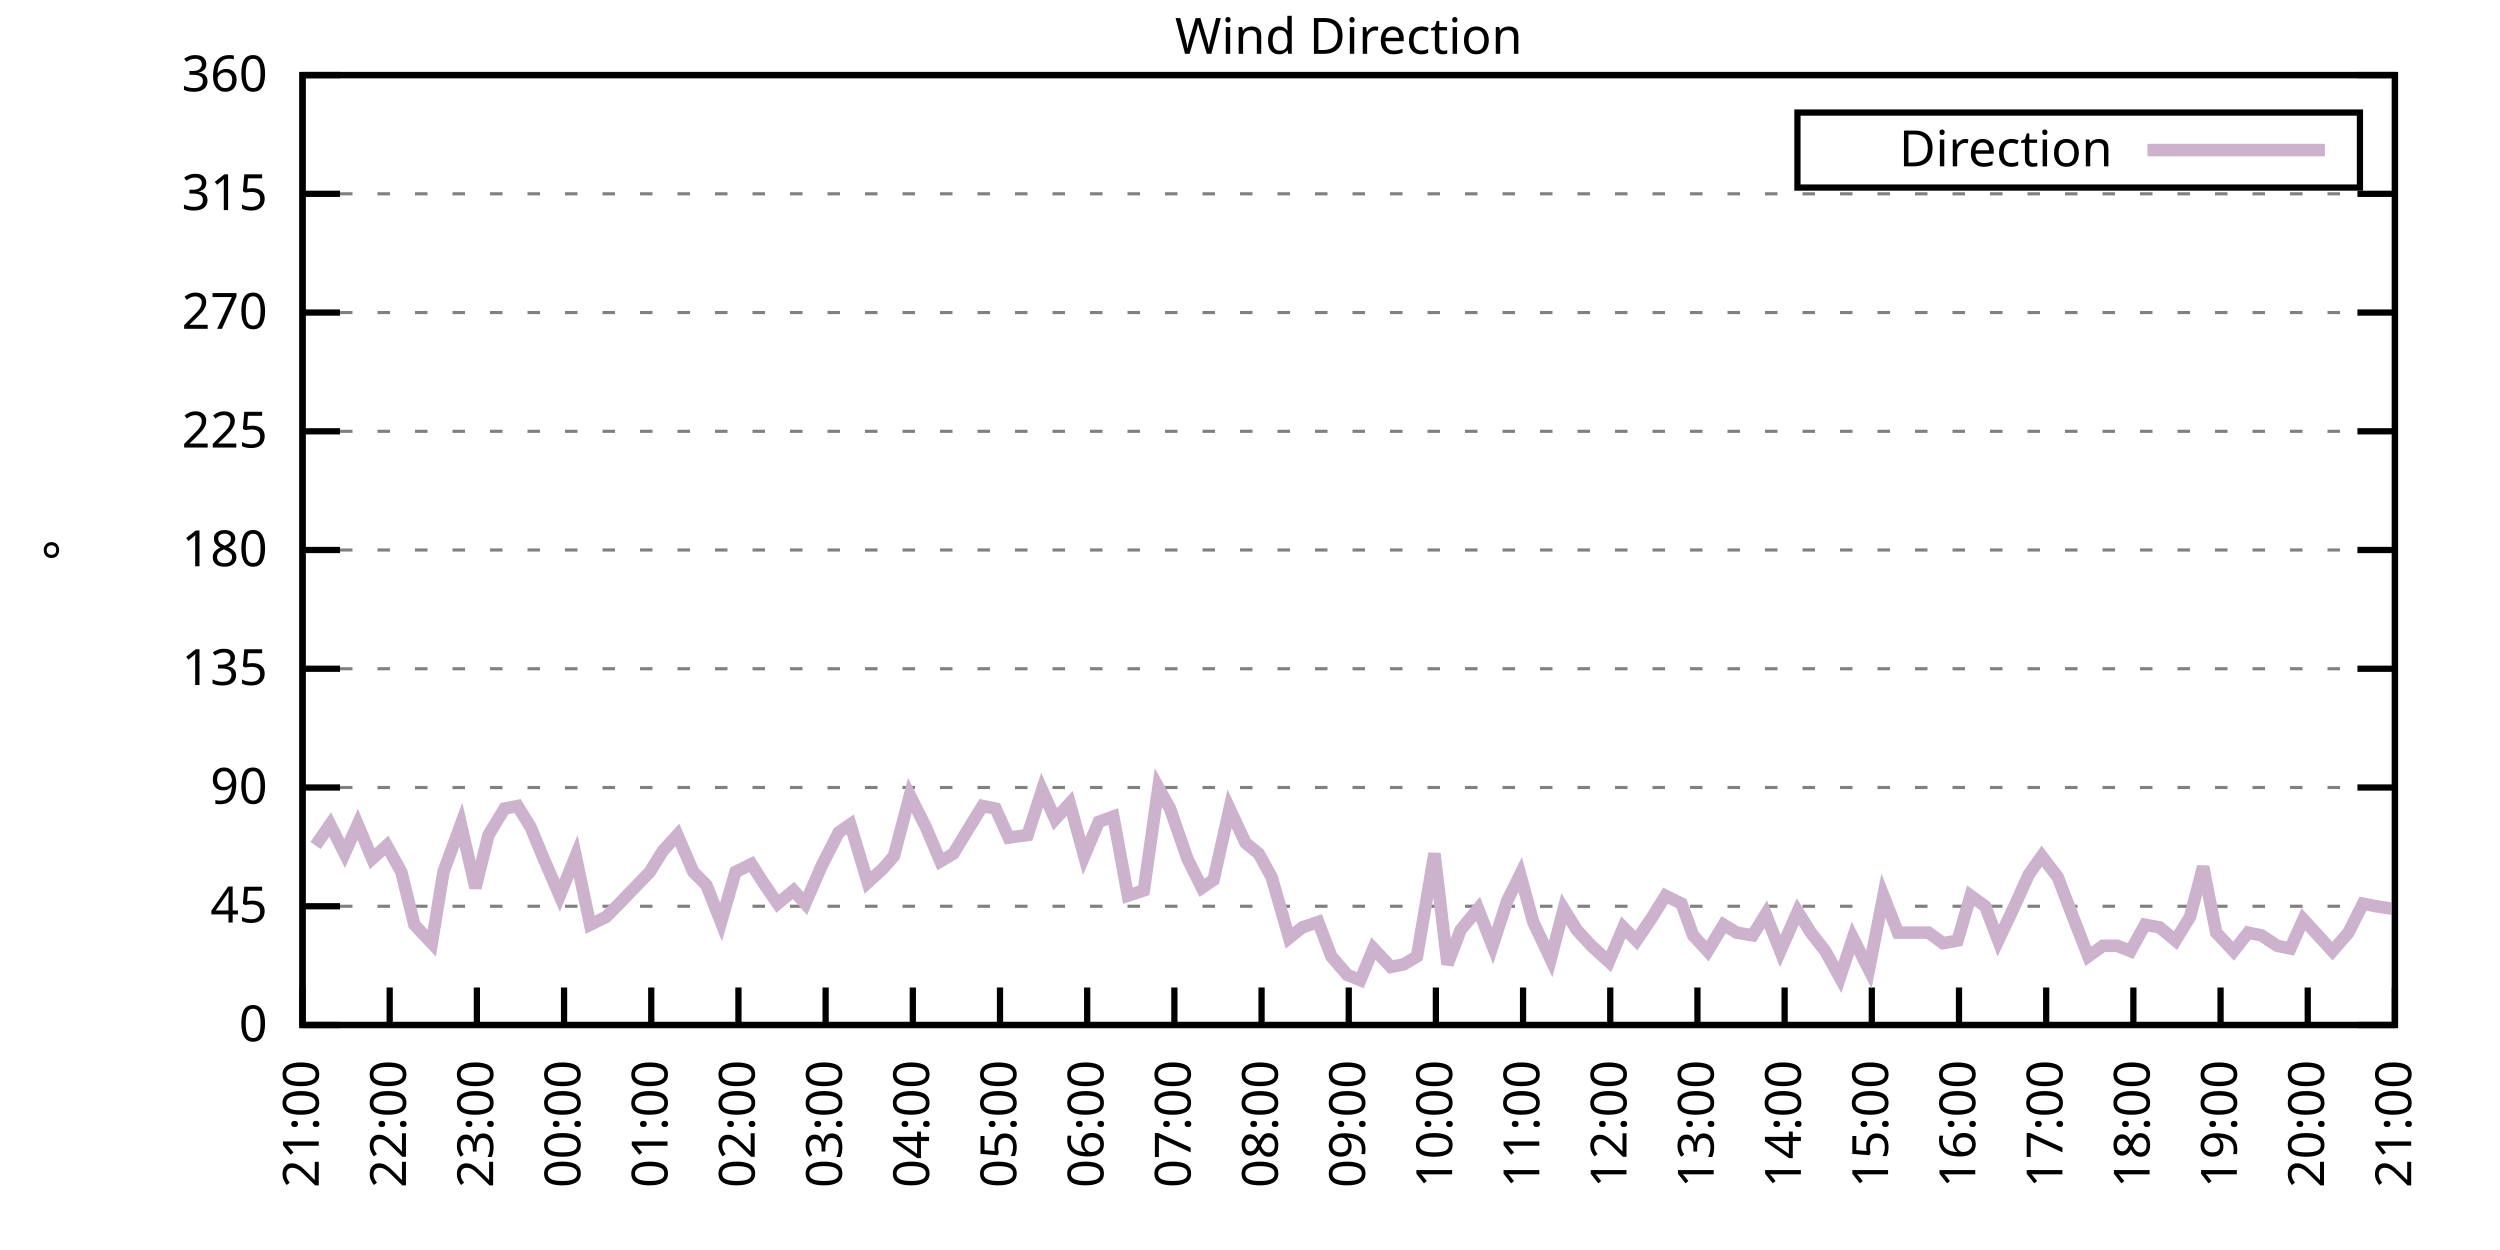
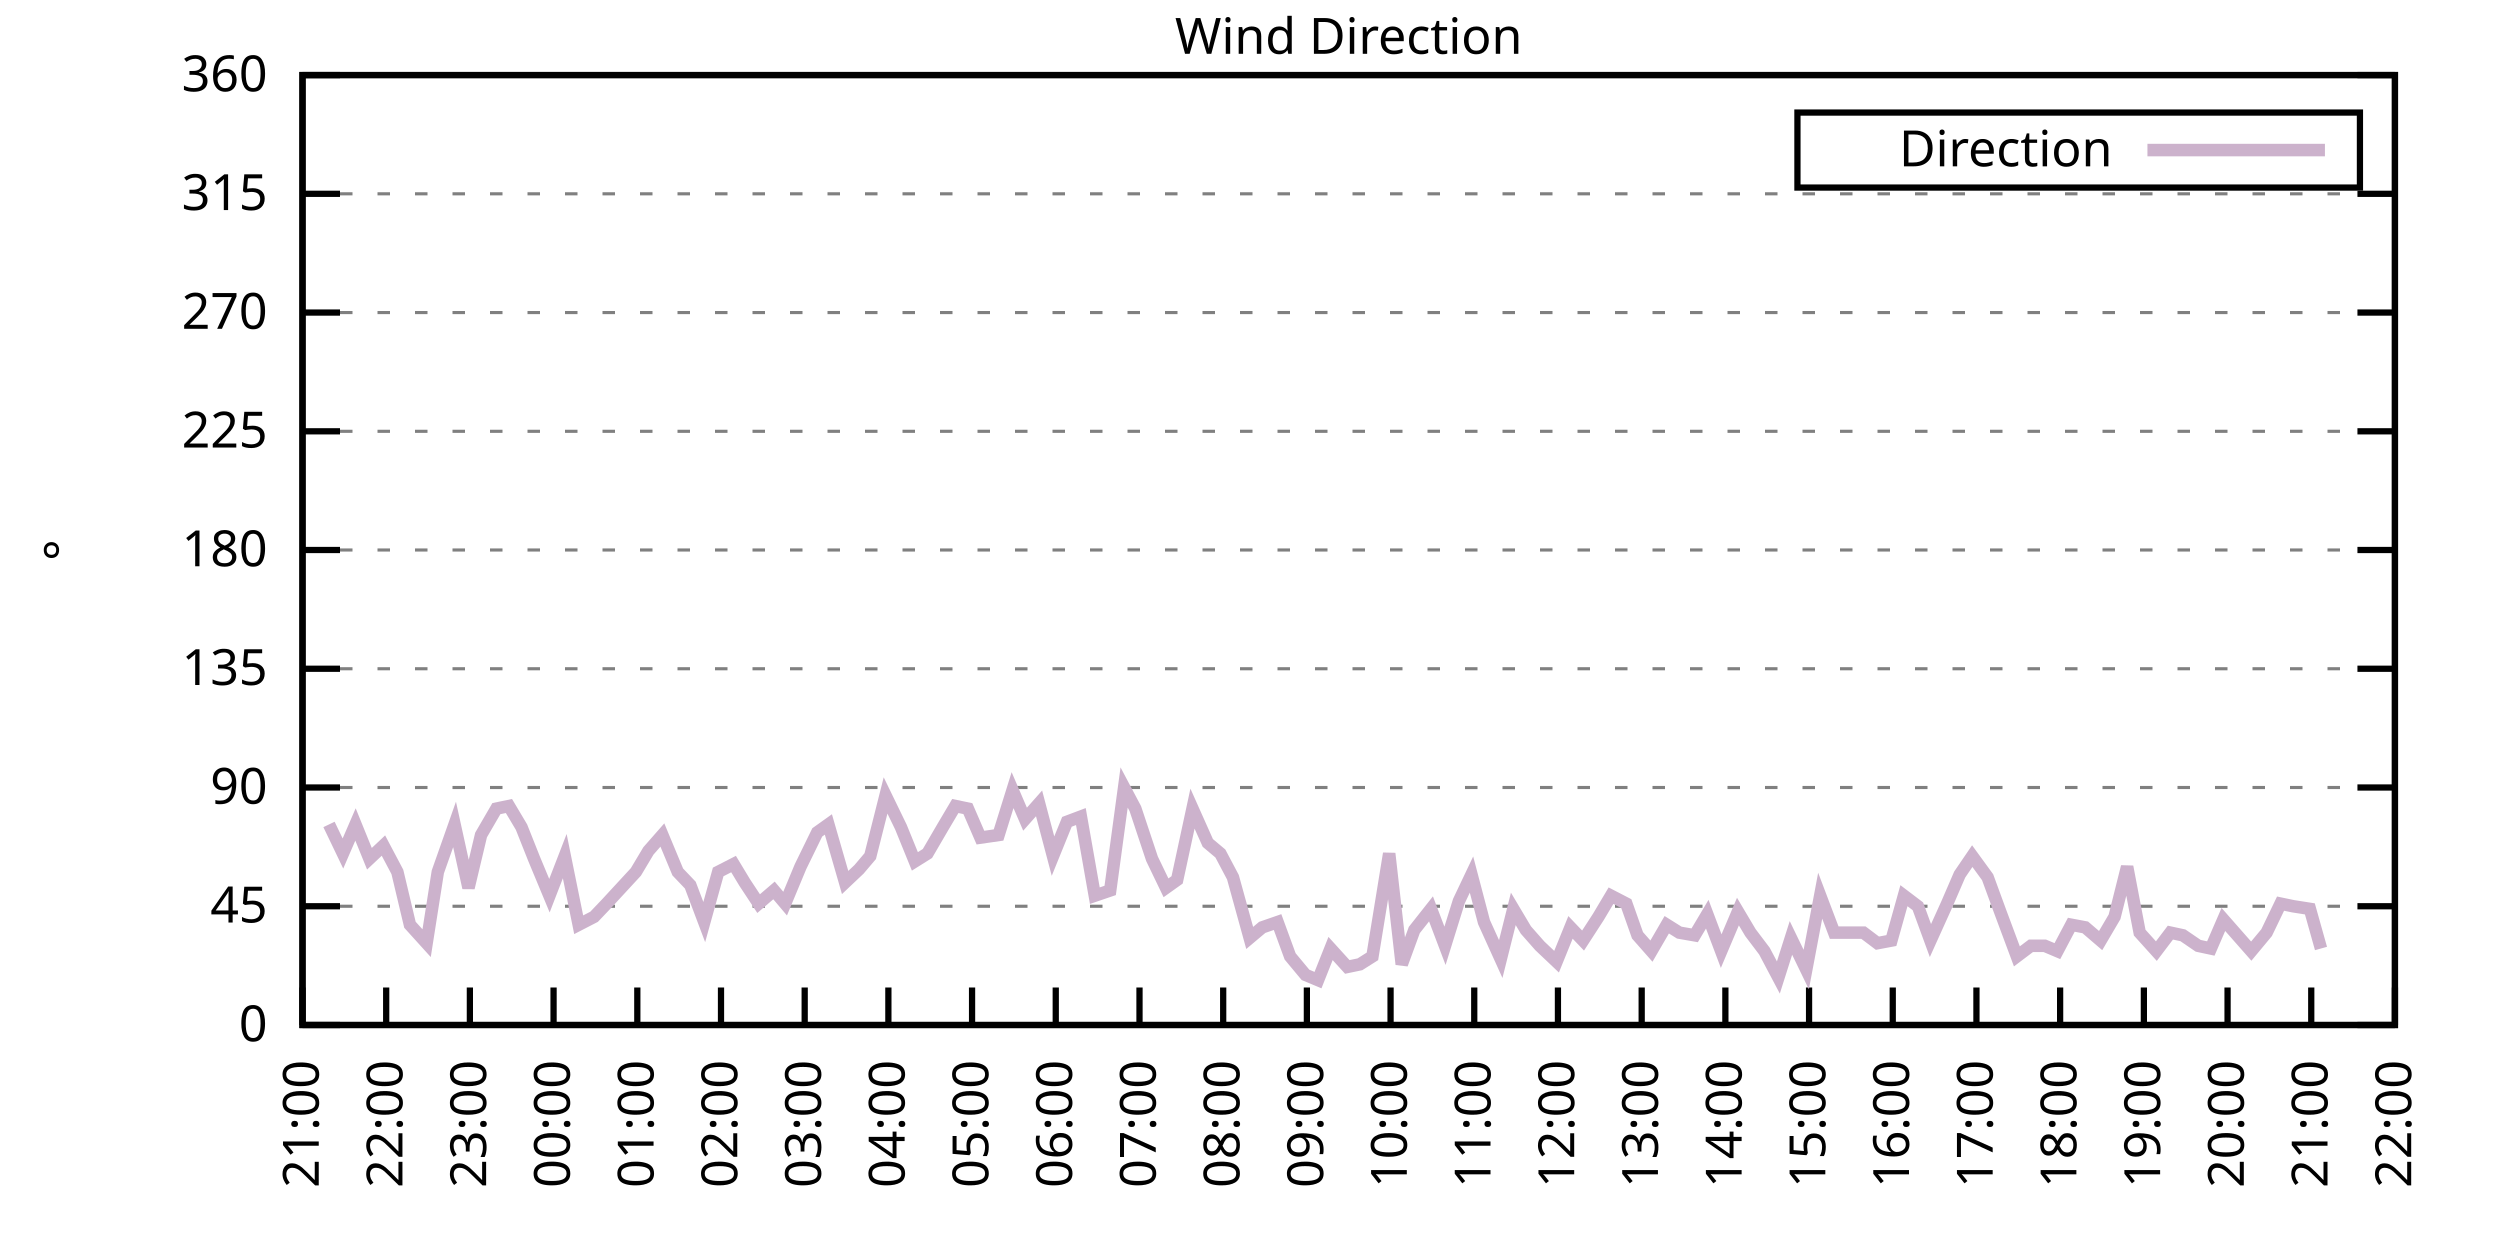
<svg xmlns="http://www.w3.org/2000/svg" xmlns:xlink="http://www.w3.org/1999/xlink" width="400" height="200" viewBox="0 0 400 200">
  <g id="gnuplot_canvas">
    <rect x="0" y="0" width="400" height="200" fill="none" />
    <defs>
      <circle id="gpDot" r="0.5" stroke-width="0.5" stroke="currentColor" />
      <path id="gpPt0" stroke-width="0.333" stroke="currentColor" d="M-1,0 h2 M0,-1 v2" />
      <path id="gpPt1" stroke-width="0.333" stroke="currentColor" d="M-1,-1 L1,1 M1,-1 L-1,1" />
      <path id="gpPt2" stroke-width="0.333" stroke="currentColor" d="M-1,0 L1,0 M0,-1 L0,1 M-1,-1 L1,1 M-1,1 L1,-1" />
      <rect id="gpPt3" stroke-width="0.333" stroke="currentColor" x="-1" y="-1" width="2" height="2" />
      <rect id="gpPt4" stroke-width="0.333" stroke="currentColor" fill="currentColor" x="-1" y="-1" width="2" height="2" />
      <circle id="gpPt5" stroke-width="0.333" stroke="currentColor" cx="0" cy="0" r="1" />
      <use xlink:href="#gpPt5" id="gpPt6" fill="currentColor" stroke="none" />
      <path id="gpPt7" stroke-width="0.333" stroke="currentColor" d="M0,-1.33 L-1.33,0.67 L1.33,0.67 z" />
      <use xlink:href="#gpPt7" id="gpPt8" fill="currentColor" stroke="none" />
      <use xlink:href="#gpPt7" id="gpPt9" stroke="currentColor" transform="rotate(180)" />
      <use xlink:href="#gpPt9" id="gpPt10" fill="currentColor" stroke="none" />
      <use xlink:href="#gpPt3" id="gpPt11" stroke="currentColor" transform="rotate(45)" />
      <use xlink:href="#gpPt11" id="gpPt12" fill="currentColor" stroke="none" />
      <path id="gpPt13" stroke-width="0.333" stroke="currentColor" d="M0,1.330 L1.265,0.411 L0.782,-1.067 L-0.782,-1.076 L-1.265,0.411 z" />
      <use xlink:href="#gpPt13" id="gpPt14" fill="currentColor" stroke="none" />
      <filter id="textbox" filterUnits="objectBoundingBox" x="0" y="0" height="1" width="1">
        <feFlood flood-color="white" flood-opacity="1" result="bgnd" />
        <feComposite in="SourceGraphic" in2="bgnd" operator="atop" />
      </filter>
      <filter id="greybox" filterUnits="objectBoundingBox" x="0" y="0" height="1" width="1">
        <feFlood flood-color="lightgrey" flood-opacity="1" result="grey" />
        <feComposite in="SourceGraphic" in2="grey" operator="atop" />
      </filter>
    </defs>
    <g fill="none" color="white" stroke="currentColor" stroke-width="1.00" stroke-linecap="butt" stroke-linejoin="miter">
</g>
    <g fill="none" color="black" stroke="currentColor" stroke-width="1.00" stroke-linecap="butt" stroke-linejoin="miter">
      <g stroke="none" shape-rendering="crispEdges">
        <polygon fill="rgb(255, 255, 255)" points="48.40,164.00 383.18,164.00 383.18,12.02 48.40,12.02 " />
      </g>
    </g>
    <g fill="none" color="black" stroke="currentColor" stroke-width="1.00" stroke-linecap="butt" stroke-linejoin="miter">
</g>
    <g fill="none" color="black" stroke="black" stroke-width="0.50" stroke-linecap="butt" stroke-linejoin="miter">
</g>
    <g fill="none" color="gray" stroke="currentColor" stroke-width="0.50" stroke-linecap="butt" stroke-linejoin="miter">
      <path stroke="gray" stroke-dasharray="2,4" class="gridline" d="M48.40,164.00 L383.19,164.00  " />
    </g>
    <g fill="none" color="gray" stroke="gray" stroke-width="1.00" stroke-linecap="butt" stroke-linejoin="miter">
</g>
    <g fill="none" color="black" stroke="currentColor" stroke-width="1.00" stroke-linecap="butt" stroke-linejoin="miter">
      <path stroke="black" d="M48.40,164.00 L54.40,164.00 M383.19,164.00 L377.19,164.00  " />
      <g transform="translate(42.80,166.60)" stroke="none" fill="black" font-family="Sans" font-size="8.00" text-anchor="end">
        <text>
          <tspan font-family="Sans"> 0</tspan>
        </text>
      </g>
    </g>
    <g fill="none" color="black" stroke="currentColor" stroke-width="1.00" stroke-linecap="butt" stroke-linejoin="miter">
</g>
    <g fill="none" color="black" stroke="black" stroke-width="0.50" stroke-linecap="butt" stroke-linejoin="miter">
</g>
    <g fill="none" color="gray" stroke="currentColor" stroke-width="0.50" stroke-linecap="butt" stroke-linejoin="miter">
      <path stroke="gray" stroke-dasharray="2,4" class="gridline" d="M48.40,145.00 L383.19,145.00  " />
    </g>
    <g fill="none" color="gray" stroke="gray" stroke-width="1.00" stroke-linecap="butt" stroke-linejoin="miter">
</g>
    <g fill="none" color="black" stroke="currentColor" stroke-width="1.00" stroke-linecap="butt" stroke-linejoin="miter">
      <path stroke="black" d="M48.40,145.00 L54.40,145.00 M383.19,145.00 L377.19,145.00  " />
      <g transform="translate(42.80,147.60)" stroke="none" fill="black" font-family="Sans" font-size="8.00" text-anchor="end">
        <text>
          <tspan font-family="Sans"> 45</tspan>
        </text>
      </g>
    </g>
    <g fill="none" color="black" stroke="currentColor" stroke-width="1.00" stroke-linecap="butt" stroke-linejoin="miter">
</g>
    <g fill="none" color="black" stroke="black" stroke-width="0.50" stroke-linecap="butt" stroke-linejoin="miter">
</g>
    <g fill="none" color="gray" stroke="currentColor" stroke-width="0.50" stroke-linecap="butt" stroke-linejoin="miter">
      <path stroke="gray" stroke-dasharray="2,4" class="gridline" d="M48.40,126.00 L383.19,126.00  " />
    </g>
    <g fill="none" color="gray" stroke="gray" stroke-width="1.00" stroke-linecap="butt" stroke-linejoin="miter">
</g>
    <g fill="none" color="black" stroke="currentColor" stroke-width="1.00" stroke-linecap="butt" stroke-linejoin="miter">
      <path stroke="black" d="M48.40,126.00 L54.40,126.00 M383.19,126.00 L377.19,126.00  " />
      <g transform="translate(42.80,128.60)" stroke="none" fill="black" font-family="Sans" font-size="8.00" text-anchor="end">
        <text>
          <tspan font-family="Sans"> 90</tspan>
        </text>
      </g>
    </g>
    <g fill="none" color="black" stroke="currentColor" stroke-width="1.00" stroke-linecap="butt" stroke-linejoin="miter">
</g>
    <g fill="none" color="black" stroke="black" stroke-width="0.50" stroke-linecap="butt" stroke-linejoin="miter">
</g>
    <g fill="none" color="gray" stroke="currentColor" stroke-width="0.50" stroke-linecap="butt" stroke-linejoin="miter">
      <path stroke="gray" stroke-dasharray="2,4" class="gridline" d="M48.40,107.00 L383.19,107.00  " />
    </g>
    <g fill="none" color="gray" stroke="gray" stroke-width="1.00" stroke-linecap="butt" stroke-linejoin="miter">
</g>
    <g fill="none" color="black" stroke="currentColor" stroke-width="1.00" stroke-linecap="butt" stroke-linejoin="miter">
      <path stroke="black" d="M48.40,107.00 L54.40,107.00 M383.19,107.00 L377.19,107.00  " />
      <g transform="translate(42.80,109.60)" stroke="none" fill="black" font-family="Sans" font-size="8.00" text-anchor="end">
        <text>
          <tspan font-family="Sans"> 135</tspan>
        </text>
      </g>
    </g>
    <g fill="none" color="black" stroke="currentColor" stroke-width="1.00" stroke-linecap="butt" stroke-linejoin="miter">
</g>
    <g fill="none" color="black" stroke="black" stroke-width="0.50" stroke-linecap="butt" stroke-linejoin="miter">
</g>
    <g fill="none" color="gray" stroke="currentColor" stroke-width="0.50" stroke-linecap="butt" stroke-linejoin="miter">
      <path stroke="gray" stroke-dasharray="2,4" class="gridline" d="M48.40,88.00 L383.19,88.00  " />
    </g>
    <g fill="none" color="gray" stroke="gray" stroke-width="1.00" stroke-linecap="butt" stroke-linejoin="miter">
</g>
    <g fill="none" color="black" stroke="currentColor" stroke-width="1.00" stroke-linecap="butt" stroke-linejoin="miter">
      <path stroke="black" d="M48.40,88.00 L54.40,88.00 M383.19,88.00 L377.19,88.00  " />
      <g transform="translate(42.80,90.60)" stroke="none" fill="black" font-family="Sans" font-size="8.00" text-anchor="end">
        <text>
          <tspan font-family="Sans"> 180</tspan>
        </text>
      </g>
    </g>
    <g fill="none" color="black" stroke="currentColor" stroke-width="1.00" stroke-linecap="butt" stroke-linejoin="miter">
</g>
    <g fill="none" color="black" stroke="black" stroke-width="0.50" stroke-linecap="butt" stroke-linejoin="miter">
</g>
    <g fill="none" color="gray" stroke="currentColor" stroke-width="0.50" stroke-linecap="butt" stroke-linejoin="miter">
      <path stroke="gray" stroke-dasharray="2,4" class="gridline" d="M48.40,69.01 L383.19,69.01  " />
    </g>
    <g fill="none" color="gray" stroke="gray" stroke-width="1.00" stroke-linecap="butt" stroke-linejoin="miter">
</g>
    <g fill="none" color="black" stroke="currentColor" stroke-width="1.00" stroke-linecap="butt" stroke-linejoin="miter">
      <path stroke="black" d="M48.40,69.01 L54.40,69.01 M383.19,69.01 L377.19,69.01  " />
      <g transform="translate(42.80,71.61)" stroke="none" fill="black" font-family="Sans" font-size="8.00" text-anchor="end">
        <text>
          <tspan font-family="Sans"> 225</tspan>
        </text>
      </g>
    </g>
    <g fill="none" color="black" stroke="currentColor" stroke-width="1.00" stroke-linecap="butt" stroke-linejoin="miter">
</g>
    <g fill="none" color="black" stroke="black" stroke-width="0.50" stroke-linecap="butt" stroke-linejoin="miter">
</g>
    <g fill="none" color="gray" stroke="currentColor" stroke-width="0.50" stroke-linecap="butt" stroke-linejoin="miter">
      <path stroke="gray" stroke-dasharray="2,4" class="gridline" d="M48.40,50.01 L383.19,50.01  " />
    </g>
    <g fill="none" color="gray" stroke="gray" stroke-width="1.00" stroke-linecap="butt" stroke-linejoin="miter">
</g>
    <g fill="none" color="black" stroke="currentColor" stroke-width="1.00" stroke-linecap="butt" stroke-linejoin="miter">
      <path stroke="black" d="M48.40,50.01 L54.40,50.01 M383.19,50.01 L377.19,50.01  " />
      <g transform="translate(42.80,52.61)" stroke="none" fill="black" font-family="Sans" font-size="8.00" text-anchor="end">
        <text>
          <tspan font-family="Sans"> 270</tspan>
        </text>
      </g>
    </g>
    <g fill="none" color="black" stroke="currentColor" stroke-width="1.00" stroke-linecap="butt" stroke-linejoin="miter">
</g>
    <g fill="none" color="black" stroke="black" stroke-width="0.50" stroke-linecap="butt" stroke-linejoin="miter">
</g>
    <g fill="none" color="gray" stroke="currentColor" stroke-width="0.50" stroke-linecap="butt" stroke-linejoin="miter">
      <path stroke="gray" stroke-dasharray="2,4" class="gridline" d="M48.40,31.01 L383.19,31.01  " />
    </g>
    <g fill="none" color="gray" stroke="gray" stroke-width="1.00" stroke-linecap="butt" stroke-linejoin="miter">
</g>
    <g fill="none" color="black" stroke="currentColor" stroke-width="1.00" stroke-linecap="butt" stroke-linejoin="miter">
      <path stroke="black" d="M48.40,31.01 L54.40,31.01 M383.19,31.01 L377.19,31.01  " />
      <g transform="translate(42.80,33.61)" stroke="none" fill="black" font-family="Sans" font-size="8.00" text-anchor="end">
        <text>
          <tspan font-family="Sans"> 315</tspan>
        </text>
      </g>
    </g>
    <g fill="none" color="black" stroke="currentColor" stroke-width="1.00" stroke-linecap="butt" stroke-linejoin="miter">
</g>
    <g fill="none" color="black" stroke="black" stroke-width="0.50" stroke-linecap="butt" stroke-linejoin="miter">
</g>
    <g fill="none" color="gray" stroke="currentColor" stroke-width="0.50" stroke-linecap="butt" stroke-linejoin="miter">
      <path stroke="gray" stroke-dasharray="2,4" class="gridline" d="M48.40,12.01 L383.19,12.01  " />
    </g>
    <g fill="none" color="gray" stroke="gray" stroke-width="1.00" stroke-linecap="butt" stroke-linejoin="miter">
</g>
    <g fill="none" color="black" stroke="currentColor" stroke-width="1.00" stroke-linecap="butt" stroke-linejoin="miter">
      <path stroke="black" d="M48.40,12.01 L54.40,12.01 M383.19,12.01 L377.19,12.01  " />
      <g transform="translate(42.80,14.61)" stroke="none" fill="black" font-family="Sans" font-size="8.00" text-anchor="end">
        <text>
          <tspan font-family="Sans"> 360</tspan>
        </text>
      </g>
    </g>
    <g fill="none" color="black" stroke="currentColor" stroke-width="1.00" stroke-linecap="butt" stroke-linejoin="miter">
      <path stroke="black" d="M48.40,164.00 L48.40,158.00  " />
      <g transform="translate(51.00,169.60) rotate(270.00)" stroke="none" fill="black" font-family="Sans" font-size="8.00" text-anchor="end">
        <text>
          <tspan font-family="Sans">21:00</tspan>
        </text>
      </g>
    </g>
    <g fill="none" color="black" stroke="currentColor" stroke-width="1.00" stroke-linecap="butt" stroke-linejoin="miter">
-       <path stroke="black" d="M62.35,164.00 L62.35,158.00  " />
-       <g transform="translate(64.95,169.60) rotate(270.00)" stroke="none" fill="black" font-family="Sans" font-size="8.00" text-anchor="end">
+       <path stroke="black" d="M61.79,164.00 L61.79,158.00  " />
+       <g transform="translate(64.39,169.60) rotate(270.00)" stroke="none" fill="black" font-family="Sans" font-size="8.00" text-anchor="end">
        <text>
          <tspan font-family="Sans">22:00</tspan>
        </text>
      </g>
    </g>
    <g fill="none" color="black" stroke="currentColor" stroke-width="1.00" stroke-linecap="butt" stroke-linejoin="miter">
-       <path stroke="black" d="M76.30,164.00 L76.30,158.00  " />
-       <g transform="translate(78.90,169.60) rotate(270.00)" stroke="none" fill="black" font-family="Sans" font-size="8.00" text-anchor="end">
+       <path stroke="black" d="M75.18,164.00 L75.18,158.00  " />
+       <g transform="translate(77.78,169.60) rotate(270.00)" stroke="none" fill="black" font-family="Sans" font-size="8.00" text-anchor="end">
        <text>
          <tspan font-family="Sans">23:00</tspan>
        </text>
      </g>
    </g>
    <g fill="none" color="black" stroke="currentColor" stroke-width="1.00" stroke-linecap="butt" stroke-linejoin="miter">
-       <path stroke="black" d="M90.25,164.00 L90.25,158.00  " />
-       <g transform="translate(92.85,169.60) rotate(270.00)" stroke="none" fill="black" font-family="Sans" font-size="8.00" text-anchor="end">
+       <path stroke="black" d="M88.57,164.00 L88.57,158.00  " />
+       <g transform="translate(91.17,169.60) rotate(270.00)" stroke="none" fill="black" font-family="Sans" font-size="8.00" text-anchor="end">
        <text>
          <tspan font-family="Sans">00:00</tspan>
        </text>
      </g>
    </g>
    <g fill="none" color="black" stroke="currentColor" stroke-width="1.00" stroke-linecap="butt" stroke-linejoin="miter">
-       <path stroke="black" d="M104.20,164.00 L104.20,158.00  " />
-       <g transform="translate(106.80,169.60) rotate(270.00)" stroke="none" fill="black" font-family="Sans" font-size="8.00" text-anchor="end">
+       <path stroke="black" d="M101.97,164.00 L101.97,158.00  " />
+       <g transform="translate(104.57,169.60) rotate(270.00)" stroke="none" fill="black" font-family="Sans" font-size="8.00" text-anchor="end">
        <text>
          <tspan font-family="Sans">01:00</tspan>
        </text>
      </g>
    </g>
    <g fill="none" color="black" stroke="currentColor" stroke-width="1.00" stroke-linecap="butt" stroke-linejoin="miter">
-       <path stroke="black" d="M118.15,164.00 L118.15,158.00  " />
-       <g transform="translate(120.75,169.60) rotate(270.00)" stroke="none" fill="black" font-family="Sans" font-size="8.00" text-anchor="end">
+       <path stroke="black" d="M115.36,164.00 L115.36,158.00  " />
+       <g transform="translate(117.96,169.60) rotate(270.00)" stroke="none" fill="black" font-family="Sans" font-size="8.00" text-anchor="end">
        <text>
          <tspan font-family="Sans">02:00</tspan>
        </text>
      </g>
    </g>
    <g fill="none" color="black" stroke="currentColor" stroke-width="1.00" stroke-linecap="butt" stroke-linejoin="miter">
-       <path stroke="black" d="M132.10,164.00 L132.10,158.00  " />
-       <g transform="translate(134.70,169.60) rotate(270.00)" stroke="none" fill="black" font-family="Sans" font-size="8.00" text-anchor="end">
+       <path stroke="black" d="M128.75,164.00 L128.75,158.00  " />
+       <g transform="translate(131.35,169.60) rotate(270.00)" stroke="none" fill="black" font-family="Sans" font-size="8.00" text-anchor="end">
        <text>
          <tspan font-family="Sans">03:00</tspan>
        </text>
      </g>
    </g>
    <g fill="none" color="black" stroke="currentColor" stroke-width="1.00" stroke-linecap="butt" stroke-linejoin="miter">
-       <path stroke="black" d="M146.05,164.00 L146.05,158.00  " />
-       <g transform="translate(148.65,169.60) rotate(270.00)" stroke="none" fill="black" font-family="Sans" font-size="8.00" text-anchor="end">
+       <path stroke="black" d="M142.14,164.00 L142.14,158.00  " />
+       <g transform="translate(144.74,169.60) rotate(270.00)" stroke="none" fill="black" font-family="Sans" font-size="8.00" text-anchor="end">
        <text>
          <tspan font-family="Sans">04:00</tspan>
        </text>
      </g>
    </g>
    <g fill="none" color="black" stroke="currentColor" stroke-width="1.00" stroke-linecap="butt" stroke-linejoin="miter">
-       <path stroke="black" d="M160.00,164.00 L160.00,158.00  " />
-       <g transform="translate(162.60,169.60) rotate(270.00)" stroke="none" fill="black" font-family="Sans" font-size="8.00" text-anchor="end">
+       <path stroke="black" d="M155.53,164.00 L155.53,158.00  " />
+       <g transform="translate(158.13,169.60) rotate(270.00)" stroke="none" fill="black" font-family="Sans" font-size="8.00" text-anchor="end">
        <text>
          <tspan font-family="Sans">05:00</tspan>
        </text>
      </g>
    </g>
    <g fill="none" color="black" stroke="currentColor" stroke-width="1.00" stroke-linecap="butt" stroke-linejoin="miter">
-       <path stroke="black" d="M173.95,164.00 L173.95,158.00  " />
-       <g transform="translate(176.55,169.60) rotate(270.00)" stroke="none" fill="black" font-family="Sans" font-size="8.00" text-anchor="end">
+       <path stroke="black" d="M168.92,164.00 L168.92,158.00  " />
+       <g transform="translate(171.52,169.60) rotate(270.00)" stroke="none" fill="black" font-family="Sans" font-size="8.00" text-anchor="end">
        <text>
          <tspan font-family="Sans">06:00</tspan>
        </text>
      </g>
    </g>
    <g fill="none" color="black" stroke="currentColor" stroke-width="1.00" stroke-linecap="butt" stroke-linejoin="miter">
-       <path stroke="black" d="M187.90,164.00 L187.90,158.00  " />
-       <g transform="translate(190.50,169.60) rotate(270.00)" stroke="none" fill="black" font-family="Sans" font-size="8.00" text-anchor="end">
+       <path stroke="black" d="M182.32,164.00 L182.32,158.00  " />
+       <g transform="translate(184.92,169.60) rotate(270.00)" stroke="none" fill="black" font-family="Sans" font-size="8.00" text-anchor="end">
        <text>
          <tspan font-family="Sans">07:00</tspan>
        </text>
      </g>
    </g>
    <g fill="none" color="black" stroke="currentColor" stroke-width="1.00" stroke-linecap="butt" stroke-linejoin="miter">
-       <path stroke="black" d="M201.85,164.00 L201.85,158.00  " />
-       <g transform="translate(204.45,169.60) rotate(270.00)" stroke="none" fill="black" font-family="Sans" font-size="8.00" text-anchor="end">
+       <path stroke="black" d="M195.71,164.00 L195.71,158.00  " />
+       <g transform="translate(198.31,169.60) rotate(270.00)" stroke="none" fill="black" font-family="Sans" font-size="8.00" text-anchor="end">
        <text>
          <tspan font-family="Sans">08:00</tspan>
        </text>
      </g>
    </g>
    <g fill="none" color="black" stroke="currentColor" stroke-width="1.00" stroke-linecap="butt" stroke-linejoin="miter">
-       <path stroke="black" d="M215.80,164.00 L215.80,158.00  " />
-       <g transform="translate(218.40,169.60) rotate(270.00)" stroke="none" fill="black" font-family="Sans" font-size="8.00" text-anchor="end">
+       <path stroke="black" d="M209.10,164.00 L209.10,158.00  " />
+       <g transform="translate(211.70,169.60) rotate(270.00)" stroke="none" fill="black" font-family="Sans" font-size="8.00" text-anchor="end">
        <text>
          <tspan font-family="Sans">09:00</tspan>
        </text>
      </g>
    </g>
    <g fill="none" color="black" stroke="currentColor" stroke-width="1.00" stroke-linecap="butt" stroke-linejoin="miter">
-       <path stroke="black" d="M229.74,164.00 L229.74,158.00  " />
-       <g transform="translate(232.34,169.60) rotate(270.00)" stroke="none" fill="black" font-family="Sans" font-size="8.00" text-anchor="end">
+       <path stroke="black" d="M222.49,164.00 L222.49,158.00  " />
+       <g transform="translate(225.09,169.60) rotate(270.00)" stroke="none" fill="black" font-family="Sans" font-size="8.00" text-anchor="end">
        <text>
          <tspan font-family="Sans">10:00</tspan>
        </text>
      </g>
    </g>
    <g fill="none" color="black" stroke="currentColor" stroke-width="1.00" stroke-linecap="butt" stroke-linejoin="miter">
-       <path stroke="black" d="M243.69,164.00 L243.69,158.00  " />
-       <g transform="translate(246.29,169.60) rotate(270.00)" stroke="none" fill="black" font-family="Sans" font-size="8.00" text-anchor="end">
+       <path stroke="black" d="M235.88,164.00 L235.88,158.00  " />
+       <g transform="translate(238.48,169.60) rotate(270.00)" stroke="none" fill="black" font-family="Sans" font-size="8.00" text-anchor="end">
        <text>
          <tspan font-family="Sans">11:00</tspan>
        </text>
      </g>
    </g>
    <g fill="none" color="black" stroke="currentColor" stroke-width="1.00" stroke-linecap="butt" stroke-linejoin="miter">
-       <path stroke="black" d="M257.64,164.00 L257.64,158.00  " />
-       <g transform="translate(260.24,169.60) rotate(270.00)" stroke="none" fill="black" font-family="Sans" font-size="8.00" text-anchor="end">
+       <path stroke="black" d="M249.27,164.00 L249.27,158.00  " />
+       <g transform="translate(251.87,169.60) rotate(270.00)" stroke="none" fill="black" font-family="Sans" font-size="8.00" text-anchor="end">
        <text>
          <tspan font-family="Sans">12:00</tspan>
        </text>
      </g>
    </g>
    <g fill="none" color="black" stroke="currentColor" stroke-width="1.00" stroke-linecap="butt" stroke-linejoin="miter">
-       <path stroke="black" d="M271.59,164.00 L271.59,158.00  " />
-       <g transform="translate(274.19,169.60) rotate(270.00)" stroke="none" fill="black" font-family="Sans" font-size="8.00" text-anchor="end">
+       <path stroke="black" d="M262.67,164.00 L262.67,158.00  " />
+       <g transform="translate(265.27,169.60) rotate(270.00)" stroke="none" fill="black" font-family="Sans" font-size="8.00" text-anchor="end">
        <text>
          <tspan font-family="Sans">13:00</tspan>
        </text>
      </g>
    </g>
    <g fill="none" color="black" stroke="currentColor" stroke-width="1.00" stroke-linecap="butt" stroke-linejoin="miter">
-       <path stroke="black" d="M285.54,164.00 L285.54,158.00  " />
-       <g transform="translate(288.14,169.60) rotate(270.00)" stroke="none" fill="black" font-family="Sans" font-size="8.00" text-anchor="end">
+       <path stroke="black" d="M276.06,164.00 L276.06,158.00  " />
+       <g transform="translate(278.66,169.60) rotate(270.00)" stroke="none" fill="black" font-family="Sans" font-size="8.00" text-anchor="end">
        <text>
          <tspan font-family="Sans">14:00</tspan>
        </text>
      </g>
    </g>
    <g fill="none" color="black" stroke="currentColor" stroke-width="1.00" stroke-linecap="butt" stroke-linejoin="miter">
-       <path stroke="black" d="M299.49,164.00 L299.49,158.00  " />
-       <g transform="translate(302.09,169.60) rotate(270.00)" stroke="none" fill="black" font-family="Sans" font-size="8.00" text-anchor="end">
+       <path stroke="black" d="M289.45,164.00 L289.45,158.00  " />
+       <g transform="translate(292.05,169.60) rotate(270.00)" stroke="none" fill="black" font-family="Sans" font-size="8.00" text-anchor="end">
        <text>
          <tspan font-family="Sans">15:00</tspan>
        </text>
      </g>
    </g>
    <g fill="none" color="black" stroke="currentColor" stroke-width="1.00" stroke-linecap="butt" stroke-linejoin="miter">
-       <path stroke="black" d="M313.44,164.00 L313.44,158.00  " />
-       <g transform="translate(316.04,169.60) rotate(270.00)" stroke="none" fill="black" font-family="Sans" font-size="8.00" text-anchor="end">
+       <path stroke="black" d="M302.84,164.00 L302.84,158.00  " />
+       <g transform="translate(305.44,169.60) rotate(270.00)" stroke="none" fill="black" font-family="Sans" font-size="8.00" text-anchor="end">
        <text>
          <tspan font-family="Sans">16:00</tspan>
        </text>
      </g>
    </g>
    <g fill="none" color="black" stroke="currentColor" stroke-width="1.00" stroke-linecap="butt" stroke-linejoin="miter">
-       <path stroke="black" d="M327.39,164.00 L327.39,158.00  " />
-       <g transform="translate(329.99,169.60) rotate(270.00)" stroke="none" fill="black" font-family="Sans" font-size="8.00" text-anchor="end">
+       <path stroke="black" d="M316.23,164.00 L316.23,158.00  " />
+       <g transform="translate(318.83,169.60) rotate(270.00)" stroke="none" fill="black" font-family="Sans" font-size="8.00" text-anchor="end">
        <text>
          <tspan font-family="Sans">17:00</tspan>
        </text>
      </g>
    </g>
    <g fill="none" color="black" stroke="currentColor" stroke-width="1.00" stroke-linecap="butt" stroke-linejoin="miter">
-       <path stroke="black" d="M341.34,164.00 L341.34,158.00  " />
-       <g transform="translate(343.94,169.60) rotate(270.00)" stroke="none" fill="black" font-family="Sans" font-size="8.00" text-anchor="end">
+       <path stroke="black" d="M329.62,164.00 L329.62,158.00  " />
+       <g transform="translate(332.22,169.60) rotate(270.00)" stroke="none" fill="black" font-family="Sans" font-size="8.00" text-anchor="end">
        <text>
          <tspan font-family="Sans">18:00</tspan>
        </text>
      </g>
    </g>
    <g fill="none" color="black" stroke="currentColor" stroke-width="1.00" stroke-linecap="butt" stroke-linejoin="miter">
-       <path stroke="black" d="M355.29,164.00 L355.29,158.00  " />
-       <g transform="translate(357.89,169.60) rotate(270.00)" stroke="none" fill="black" font-family="Sans" font-size="8.00" text-anchor="end">
+       <path stroke="black" d="M343.02,164.00 L343.02,158.00  " />
+       <g transform="translate(345.62,169.60) rotate(270.00)" stroke="none" fill="black" font-family="Sans" font-size="8.00" text-anchor="end">
        <text>
          <tspan font-family="Sans">19:00</tspan>
        </text>
      </g>
    </g>
    <g fill="none" color="black" stroke="currentColor" stroke-width="1.00" stroke-linecap="butt" stroke-linejoin="miter">
-       <path stroke="black" d="M369.24,164.00 L369.24,158.00  " />
-       <g transform="translate(371.84,169.60) rotate(270.00)" stroke="none" fill="black" font-family="Sans" font-size="8.00" text-anchor="end">
+       <path stroke="black" d="M356.41,164.00 L356.41,158.00  " />
+       <g transform="translate(359.01,169.60) rotate(270.00)" stroke="none" fill="black" font-family="Sans" font-size="8.00" text-anchor="end">
        <text>
          <tspan font-family="Sans">20:00</tspan>
+         </text>
+       </g>
+     </g>
+     <g fill="none" color="black" stroke="currentColor" stroke-width="1.00" stroke-linecap="butt" stroke-linejoin="miter">
+       <path stroke="black" d="M369.80,164.00 L369.80,158.00  " />
+       <g transform="translate(372.40,169.60) rotate(270.00)" stroke="none" fill="black" font-family="Sans" font-size="8.00" text-anchor="end">
+         <text>
+           <tspan font-family="Sans">21:00</tspan>
        </text>
      </g>
    </g>
    <g fill="none" color="black" stroke="currentColor" stroke-width="1.00" stroke-linecap="butt" stroke-linejoin="miter">
      <path stroke="black" d="M383.19,164.00 L383.19,158.00  " />
      <g transform="translate(385.79,169.60) rotate(270.00)" stroke="none" fill="black" font-family="Sans" font-size="8.00" text-anchor="end">
        <text>
-           <tspan font-family="Sans">21:00</tspan>
+           <tspan font-family="Sans">22:00</tspan>
        </text>
      </g>
    </g>
    <g fill="none" color="black" stroke="currentColor" stroke-width="1.00" stroke-linecap="butt" stroke-linejoin="miter">
</g>
    <g fill="none" color="black" stroke="currentColor" stroke-width="1.00" stroke-linecap="butt" stroke-linejoin="miter">
      <path stroke="black" d="M48.40,12.01 L48.40,164.00 L383.19,164.00 L383.19,12.01 L48.40,12.01 Z  " />
    </g>
    <g fill="none" color="black" stroke="currentColor" stroke-width="1.00" stroke-linecap="butt" stroke-linejoin="miter">
</g>
    <g fill="none" color="black" stroke="currentColor" stroke-width="1.00" stroke-linecap="butt" stroke-linejoin="miter">
      <path stroke="black" d="M287.59,30.01 L287.59,18.01 L377.59,18.01 L377.59,30.01 L287.59,30.01 Z  " />
    </g>
    <g id="Wind_direction_plot_1">
      <g fill="none" color="white" stroke="black" stroke-width="2.00" stroke-linecap="butt" stroke-linejoin="miter">
</g>
      <g fill="none" color="black" stroke="currentColor" stroke-width="2.00" stroke-linecap="butt" stroke-linejoin="miter">
        <g transform="translate(337.99,26.61)" stroke="none" fill="black" font-family="Sans" font-size="8.00" text-anchor="end">
          <text>
            <tspan font-family="Sans">Direction</tspan>
          </text>
        </g>
      </g>
      <g fill="none" color="black" stroke="currentColor" stroke-width="2.00" stroke-linecap="butt" stroke-linejoin="miter">
-         <path stroke="rgb(204, 178, 204)" d="M343.59,24.01 L371.99,24.01 M50.49,135.29 L52.82,131.91 L55.14,136.56 L57.23,131.91 L59.56,137.40 L61.88,135.29   L64.21,139.51 L66.30,147.96 L69.09,150.91 L70.95,139.51 L73.74,131.91 L76.07,142.05 L78.16,133.60 L80.72,129.38   L82.81,128.96 L84.90,132.34 L86.99,137.40 L89.55,143.31 L92.11,136.98 L94.43,147.96 L96.99,146.69 L99.08,144.58   L103.97,139.51 L106.06,136.14 L108.38,133.60 L110.94,139.51 L113.03,141.62 L115.36,147.53 L117.68,139.51 L120.24,138.25   L122.10,141.20 L124.43,144.58 L126.98,142.47 L128.84,144.58 L131.40,138.67 L134.19,133.18 L136.05,131.91 L138.84,141.20   L141.16,139.09 L143.02,136.98 L145.58,127.27 L148.14,132.34 L150.46,137.82 L152.56,136.56 L155.11,132.34 L157.21,128.96   L159.30,129.38 L161.39,134.02 L164.41,133.60 L166.74,126.42 L168.83,131.07 L171.16,128.54 L173.48,136.98 L175.81,131.49   L178.13,130.65 L180.46,143.31 L183.01,142.47 L185.34,126.00 L187.20,129.38 L189.99,137.40 L192.31,142.05 L194.17,140.78   L196.73,129.38 L199.29,134.87 L201.38,136.56 L203.47,140.36 L206.26,150.07 L208.36,148.38 L210.91,147.53 L213.01,153.02   L215.56,155.98 L217.65,156.82 L219.75,151.76 L222.54,154.71 L224.63,154.29 L226.72,153.02 L229.51,136.56 L231.60,154.29   L233.70,148.80 L236.49,145.42 L238.81,151.33 L241.14,144.16 L243.23,139.93 L245.32,147.53 L248.11,153.45 L250.20,145.42   L252.30,148.80 L254.62,151.33 L257.41,153.87 L259.74,148.38 L261.83,150.49 L264.39,146.69 L266.48,143.31 L269.04,144.58   L270.90,149.65 L273.22,152.18 L275.78,147.96 L277.87,149.22 L280.43,149.65 L282.52,146.27 L284.85,152.18 L287.64,145.85   L289.73,149.22 L292.05,152.18 L294.38,156.40 L296.47,150.07 L299.03,155.13 L301.35,143.31 L303.68,149.22 L305.77,149.22   L308.56,149.22 L310.88,150.91 L313.21,150.49 L315.30,143.31 L317.63,145.00 L319.72,150.49 L322.51,144.58 L324.60,139.93   L326.69,136.98 L329.25,140.36 L331.34,145.85 L334.13,153.02 L336.46,151.33 L338.78,151.33 L340.88,152.18 L343.20,147.96   L345.53,148.38 L348.08,150.49 L350.41,146.69 L352.50,138.67 L354.59,149.22 L357.38,152.18 L359.71,149.22 L361.80,149.65   L364.36,151.33 L366.45,151.76 L368.54,147.11 L370.87,149.65 L373.19,152.18 L375.75,149.22 L378.08,144.58 L380.17,145.00   L382.96,145.42  " />
+         <path stroke="rgb(204, 178, 204)" d="M343.59,24.01 L371.99,24.01 M52.64,131.91 L54.87,136.56 L56.88,131.91 L59.11,137.40 L61.35,135.29 L63.58,139.51   L65.59,147.96 L68.26,150.91 L70.05,139.51 L72.73,131.91 L74.96,142.05 L76.97,133.60 L79.42,129.38 L81.43,128.96   L83.44,132.34 L85.45,137.40 L87.91,143.31 L90.36,136.98 L92.59,147.96 L95.05,146.69 L97.06,144.58 L101.74,139.51   L103.75,136.14 L105.98,133.60 L108.44,139.51 L110.45,141.62 L112.68,147.53 L114.91,139.51 L117.37,138.25 L119.15,141.20   L121.38,144.58 L123.84,142.47 L125.62,144.58 L128.08,138.67 L130.76,133.18 L132.54,131.91 L135.22,141.20 L137.45,139.09   L139.24,136.98 L141.69,127.27 L144.15,132.34 L146.38,137.82 L148.39,136.56 L150.85,132.34 L152.85,128.96 L154.86,129.38   L156.87,134.02 L159.77,133.60 L162.01,126.42 L164.01,131.07 L166.25,128.54 L168.48,136.98 L170.71,131.49 L172.94,130.65   L175.17,143.31 L177.63,142.47 L179.86,126.00 L181.65,129.38 L184.32,137.40 L186.56,142.05 L188.34,140.78 L190.80,129.38   L193.25,134.87 L195.26,136.56 L197.27,140.36 L199.95,150.07 L201.96,148.38 L204.41,147.53 L206.42,153.02 L208.88,155.98   L210.88,156.82 L212.89,151.76 L215.57,154.71 L217.58,154.29 L219.59,153.02 L222.27,136.56 L224.28,154.29 L226.29,148.80   L228.96,145.42 L231.20,151.33 L233.43,144.16 L235.44,139.93 L237.44,147.53 L240.12,153.45 L242.13,145.42 L244.14,148.80   L246.37,151.33 L249.05,153.87 L251.28,148.38 L253.29,150.49 L255.75,146.69 L257.76,143.31 L260.21,144.58 L262.00,149.65   L264.23,152.18 L266.68,147.96 L268.69,149.22 L271.15,149.65 L273.16,146.27 L275.39,152.18 L278.07,145.85 L280.07,149.22   L282.31,152.18 L284.54,156.40 L286.55,150.07 L289.00,155.13 L291.23,143.31 L293.47,149.22 L295.48,149.22 L298.15,149.22   L300.39,150.91 L302.62,150.49 L304.63,143.31 L306.86,145.00 L308.87,150.49 L311.54,144.58 L313.55,139.93 L315.56,136.98   L318.02,140.36 L320.03,145.85 L322.70,153.02 L324.94,151.33 L327.17,151.33 L329.18,152.18 L331.41,147.96 L333.64,148.38   L336.10,150.49 L338.33,146.69 L340.34,138.67 L342.35,149.22 L345.02,152.18 L347.26,149.22 L349.26,149.65 L351.72,151.33   L353.73,151.76 L355.74,147.11 L357.97,149.65 L360.20,152.18 L362.66,149.22 L364.89,144.58 L366.90,145.00 L369.58,145.42   L371.36,151.76  " />
      </g>
    </g>
    <g fill="none" color="black" stroke="currentColor" stroke-width="2.00" stroke-linecap="butt" stroke-linejoin="miter">
</g>
    <g fill="none" color="black" stroke="black" stroke-width="1.00" stroke-linecap="butt" stroke-linejoin="miter">
</g>
    <g fill="none" color="black" stroke="currentColor" stroke-width="1.00" stroke-linecap="butt" stroke-linejoin="miter">
      <path stroke="black" d="M48.40,12.01 L48.40,164.00 L383.19,164.00 L383.19,12.01 L48.40,12.01 Z  " />
      <g transform="translate(12.80,88.01) rotate(270.00)" stroke="none" fill="black" font-family="Sans" font-size="8.00" text-anchor="middle">
        <text>
          <tspan font-family="Sans">°</tspan>
        </text>
      </g>
    </g>
    <g fill="none" color="black" stroke="currentColor" stroke-width="1.00" stroke-linecap="butt" stroke-linejoin="miter">
</g>
    <g fill="none" color="black" stroke="currentColor" stroke-width="1.00" stroke-linecap="butt" stroke-linejoin="miter">
      <g transform="translate(215.79,8.61)" stroke="none" fill="black" font-family="Sans" font-size="8.00" text-anchor="middle">
        <text>
          <tspan font-family="Sans">Wind Direction</tspan>
        </text>
      </g>
    </g>
    <g fill="none" color="black" stroke="currentColor" stroke-width="1.00" stroke-linecap="butt" stroke-linejoin="miter">
</g>
  </g>
</svg>
